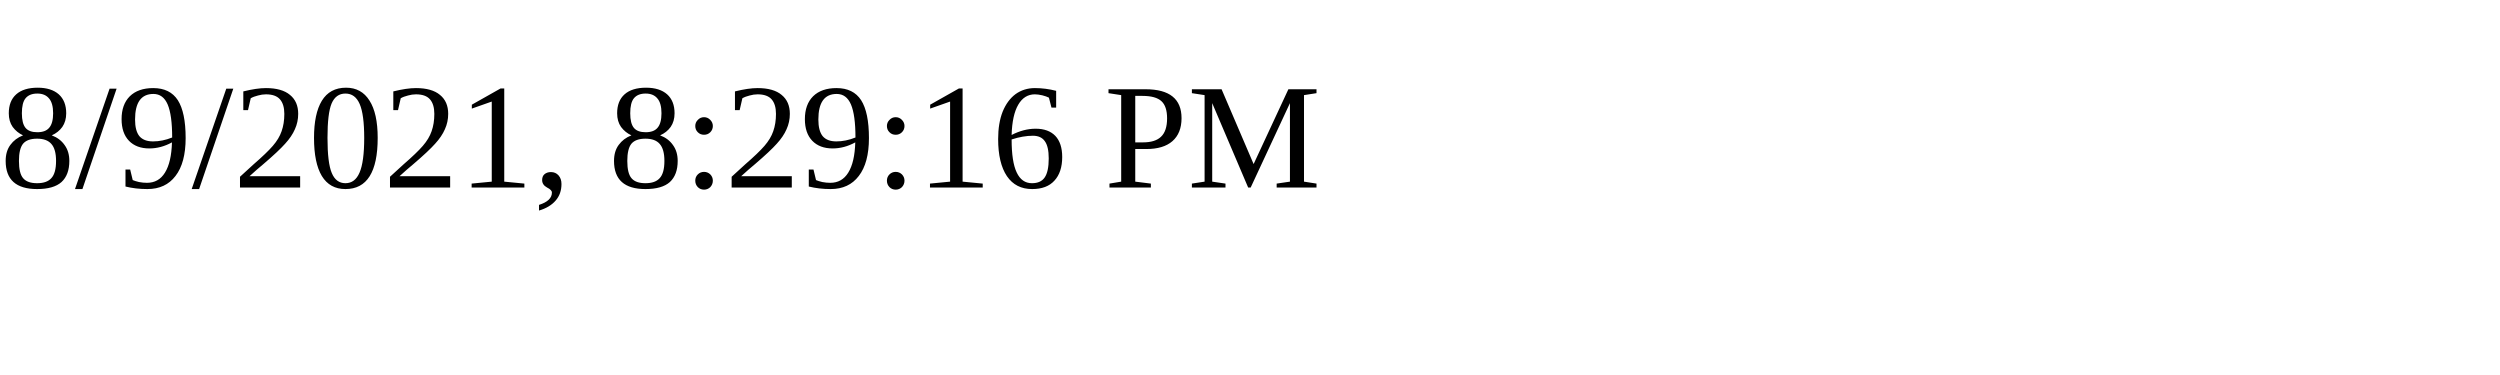
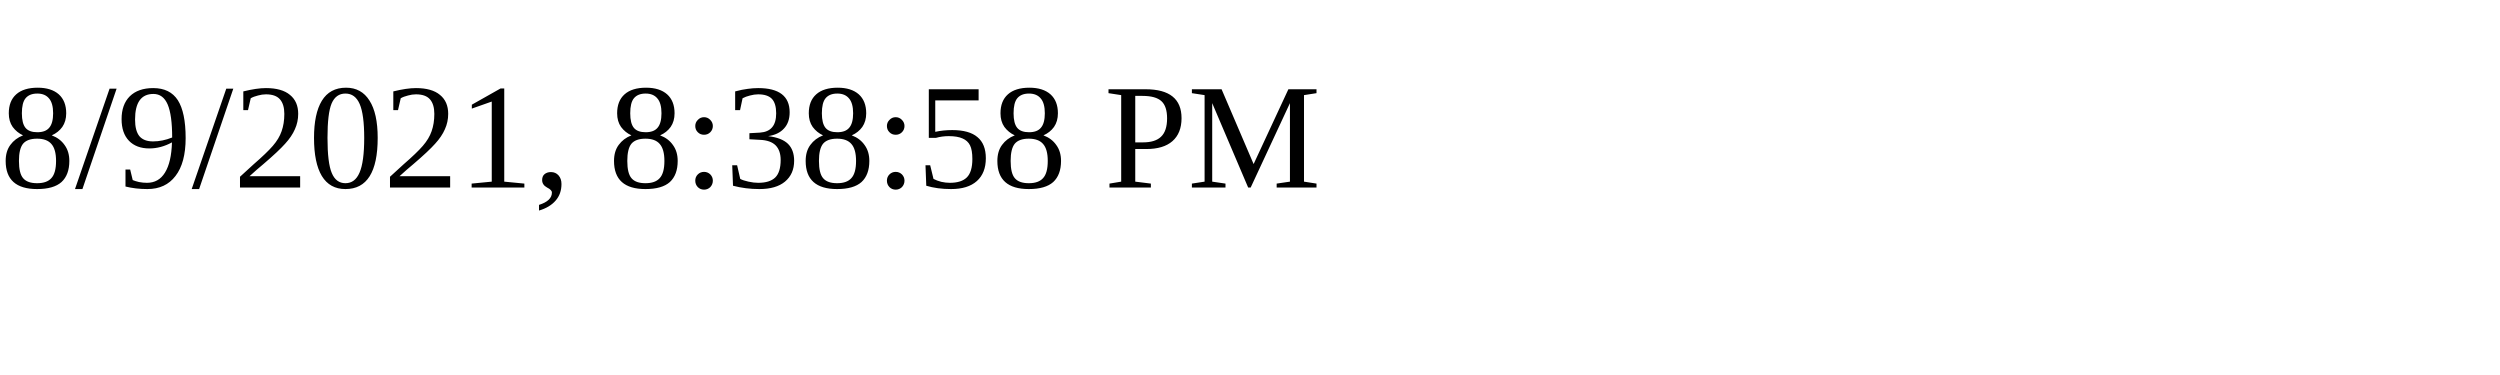
<svg xmlns="http://www.w3.org/2000/svg" height="30" width="200">
-   <text x="0" y="15">8/9/2021, 8:29:16 PM</text>
+   <text x="0" y="15">8/9/2021, 8:38:58 PM</text>
</svg>
